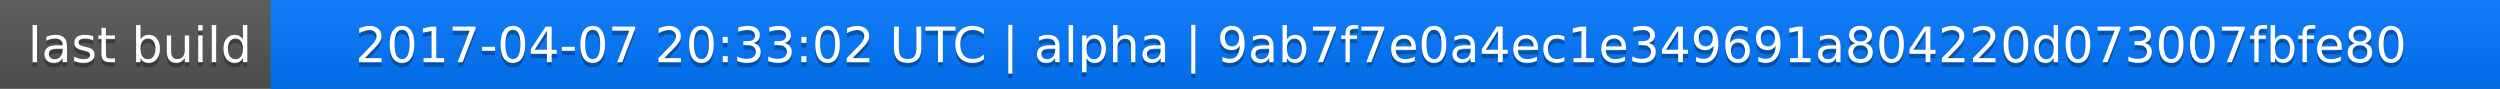
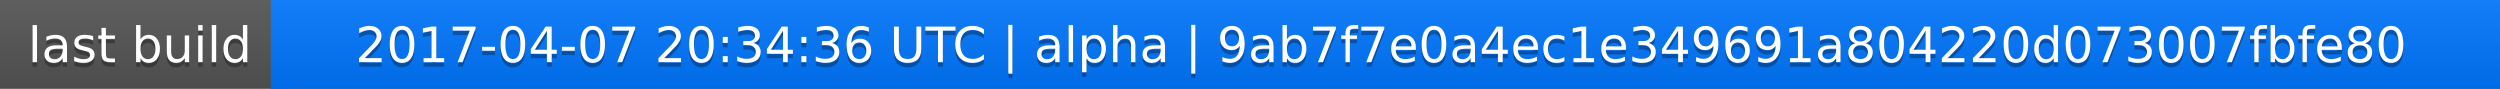
<svg xmlns="http://www.w3.org/2000/svg" width="563" height="20">
  <linearGradient id="a" x2="0" y2="100%">
    <stop offset="0" stop-color="#bbb" stop-opacity=".1" />
    <stop offset="1" stop-opacity=".1" />
  </linearGradient>
  <rect rx="0" width="563" height="20" fill="#555" />
  <rect rx="0" x="61" width="502" height="20" fill="#07f" />
  <path fill="#07f" d="M61 0h4v20h-4z" />
  <rect rx="0" width="563" height="20" fill="url(#a)" />
  <g fill="#fff" text-anchor="middle" font-family="DejaVu Sans,Verdana,Geneva,sans-serif" font-size="11">
    <text x="31.5" y="15" fill="#010101" fill-opacity=".3">last build</text>
    <text x="31.5" y="14">last build</text>
-     <text x="311" y="15" fill="#010101" fill-opacity=".3">2017-04-07 20:33:02 UTC | alpha | 9ab7f7e0a4ec1e349691a804220d073007fbfe80</text>
-     <text x="311" y="14">2017-04-07 20:33:02 UTC | alpha | 9ab7f7e0a4ec1e349691a804220d073007fbfe80</text>
+     <text x="311" y="15" fill="#010101" fill-opacity=".3">2017-04-07 20:34:36 UTC | alpha | 9ab7f7e0a4ec1e349691a804220d073007fbfe80</text>
+     <text x="311" y="14">2017-04-07 20:34:36 UTC | alpha | 9ab7f7e0a4ec1e349691a804220d073007fbfe80</text>
  </g>
</svg>
